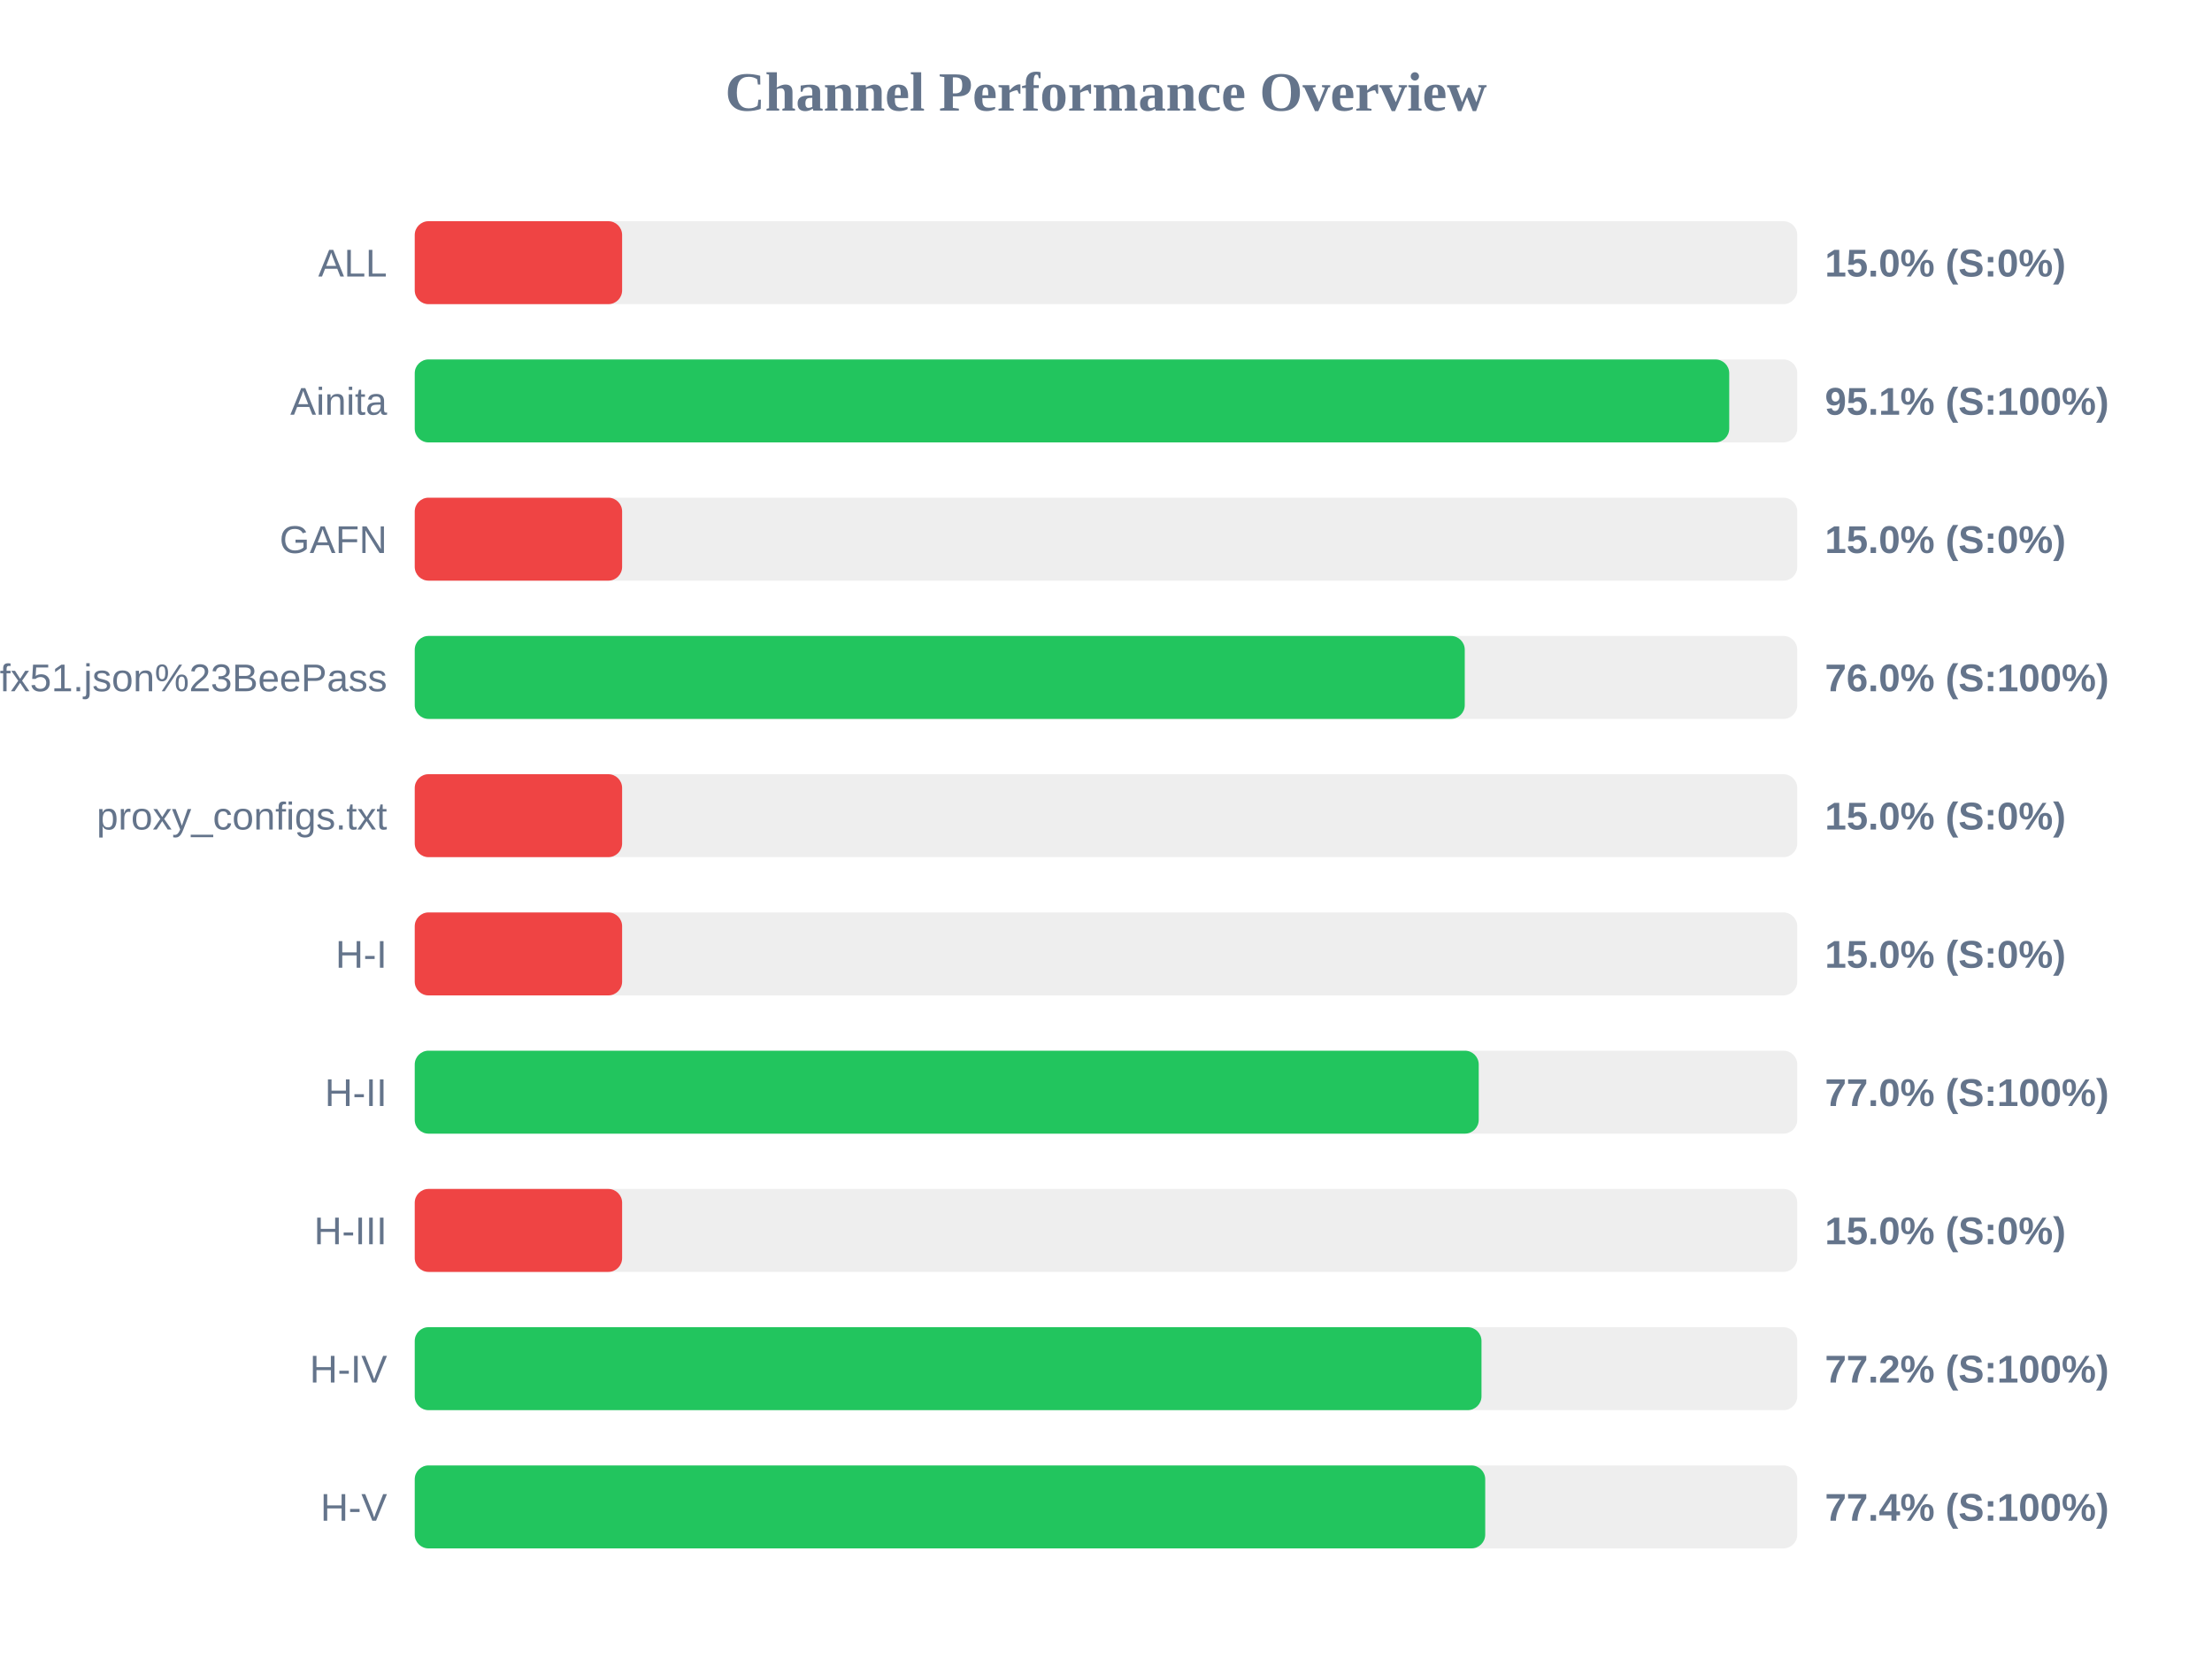
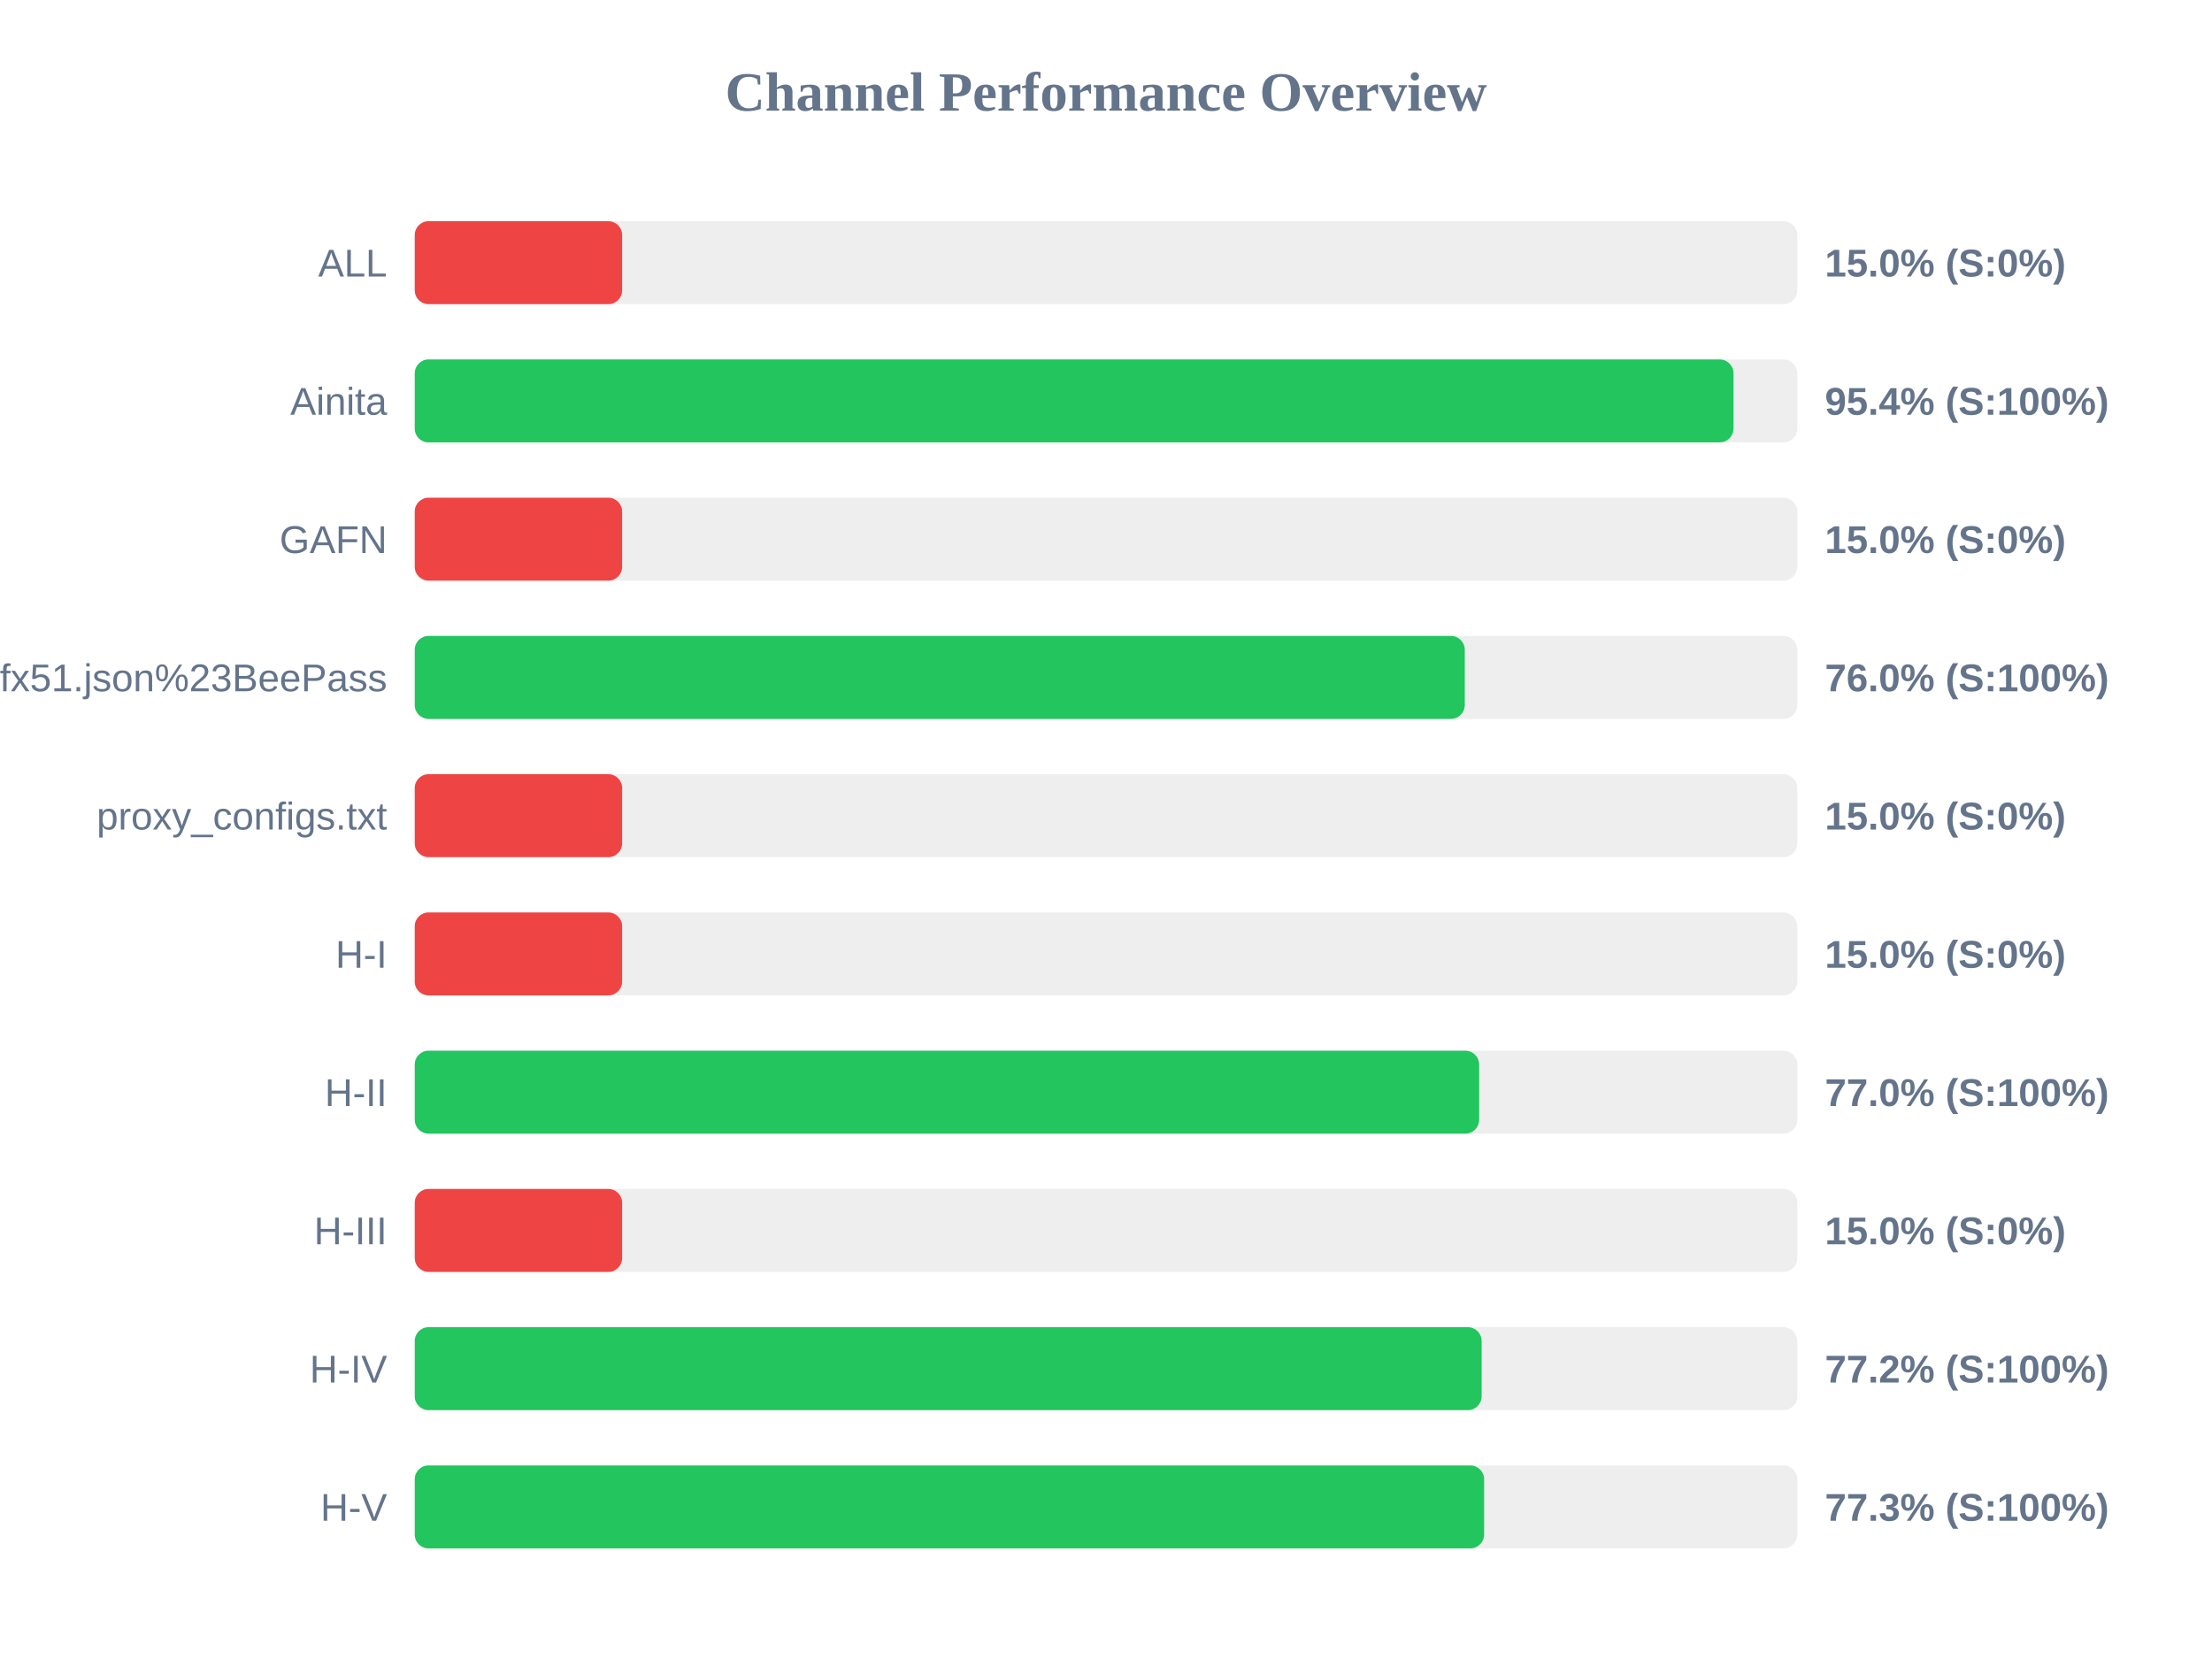
<svg xmlns="http://www.w3.org/2000/svg" width="800" height="600" version="1.1">
  <style>
        .row { font: 14px Arial; fill: #64748b; }
        .score { font: bold 14px Arial; fill: #64748b; }
    </style>
  <text x="400" y="40" text-anchor="middle" font-size="20px" font-weight="bold" fill="#64748b">Channel Performance Overview</text>
  <rect x="150" y="80" width="500" height="30" fill="#eee" rx="5" />
  <rect x="150" y="80" width="75.0" height="30" fill="#ef4444" rx="5" />
  <text x="140" y="100" text-anchor="end" class="row">ALL</text>
  <text x="660" y="100" text-anchor="start" class="score">15.0% (S:0%)</text>
  <rect x="150" y="130" width="500" height="30" fill="#eee" rx="5" />
-   <rect x="150" y="130" width="475.4" height="30" fill="#22c55e" rx="5" />
+   <rect x="150" y="130" width="476.95" height="30" fill="#22c55e" rx="5" />
  <text x="140" y="150" text-anchor="end" class="row">Ainita</text>
-   <text x="660" y="150" text-anchor="start" class="score">95.1% (S:100%)</text>
+   <text x="660" y="150" text-anchor="start" class="score">95.4% (S:100%)</text>
  <rect x="150" y="180" width="500" height="30" fill="#eee" rx="5" />
  <rect x="150" y="180" width="75.0" height="30" fill="#ef4444" rx="5" />
  <text x="140" y="200" text-anchor="end" class="row">GAFN</text>
  <text x="660" y="200" text-anchor="start" class="score">15.0% (S:0%)</text>
  <rect x="150" y="230" width="500" height="30" fill="#eee" rx="5" />
  <rect x="150" y="230" width="379.75" height="30" fill="#22c55e" rx="5" />
  <text x="140" y="250" text-anchor="end" class="row">sub?s=ssconf%3A%2F%2Fs3.amazonaws.com%2Fbeedynconprd%2Fzf38bv6oxi1nv3wfkpmxyfl8yj5fargza3foantoalu16vznl0ckxx7bgf1ufx51.json%23BeePass</text>
  <text x="660" y="250" text-anchor="start" class="score">76.0% (S:100%)</text>
  <rect x="150" y="280" width="500" height="30" fill="#eee" rx="5" />
  <rect x="150" y="280" width="75.0" height="30" fill="#ef4444" rx="5" />
  <text x="140" y="300" text-anchor="end" class="row">proxy_configs.txt</text>
  <text x="660" y="300" text-anchor="start" class="score">15.0% (S:0%)</text>
  <rect x="150" y="330" width="500" height="30" fill="#eee" rx="5" />
  <rect x="150" y="330" width="75.0" height="30" fill="#ef4444" rx="5" />
  <text x="140" y="350" text-anchor="end" class="row">H-I</text>
  <text x="660" y="350" text-anchor="start" class="score">15.0% (S:0%)</text>
  <rect x="150" y="380" width="500" height="30" fill="#eee" rx="5" />
-   <rect x="150" y="380" width="384.8" height="30" fill="#22c55e" rx="5" />
+   <rect x="150" y="380" width="384.95" height="30" fill="#22c55e" rx="5" />
  <text x="140" y="400" text-anchor="end" class="row">H-II</text>
  <text x="660" y="400" text-anchor="start" class="score">77.0% (S:100%)</text>
  <rect x="150" y="430" width="500" height="30" fill="#eee" rx="5" />
  <rect x="150" y="430" width="75.0" height="30" fill="#ef4444" rx="5" />
  <text x="140" y="450" text-anchor="end" class="row">H-III</text>
  <text x="660" y="450" text-anchor="start" class="score">15.0% (S:0%)</text>
  <rect x="150" y="480" width="500" height="30" fill="#eee" rx="5" />
-   <rect x="150" y="480" width="385.8" height="30" fill="#22c55e" rx="5" />
+   <rect x="150" y="480" width="385.85" height="30" fill="#22c55e" rx="5" />
  <text x="140" y="500" text-anchor="end" class="row">H-IV</text>
  <text x="660" y="500" text-anchor="start" class="score">77.2% (S:100%)</text>
  <rect x="150" y="530" width="500" height="30" fill="#eee" rx="5" />
-   <rect x="150" y="530" width="387.15" height="30" fill="#22c55e" rx="5" />
+   <rect x="150" y="530" width="386.75" height="30" fill="#22c55e" rx="5" />
  <text x="140" y="550" text-anchor="end" class="row">H-V</text>
-   <text x="660" y="550" text-anchor="start" class="score">77.4% (S:100%)</text>
+   <text x="660" y="550" text-anchor="start" class="score">77.3% (S:100%)</text>
</svg>
